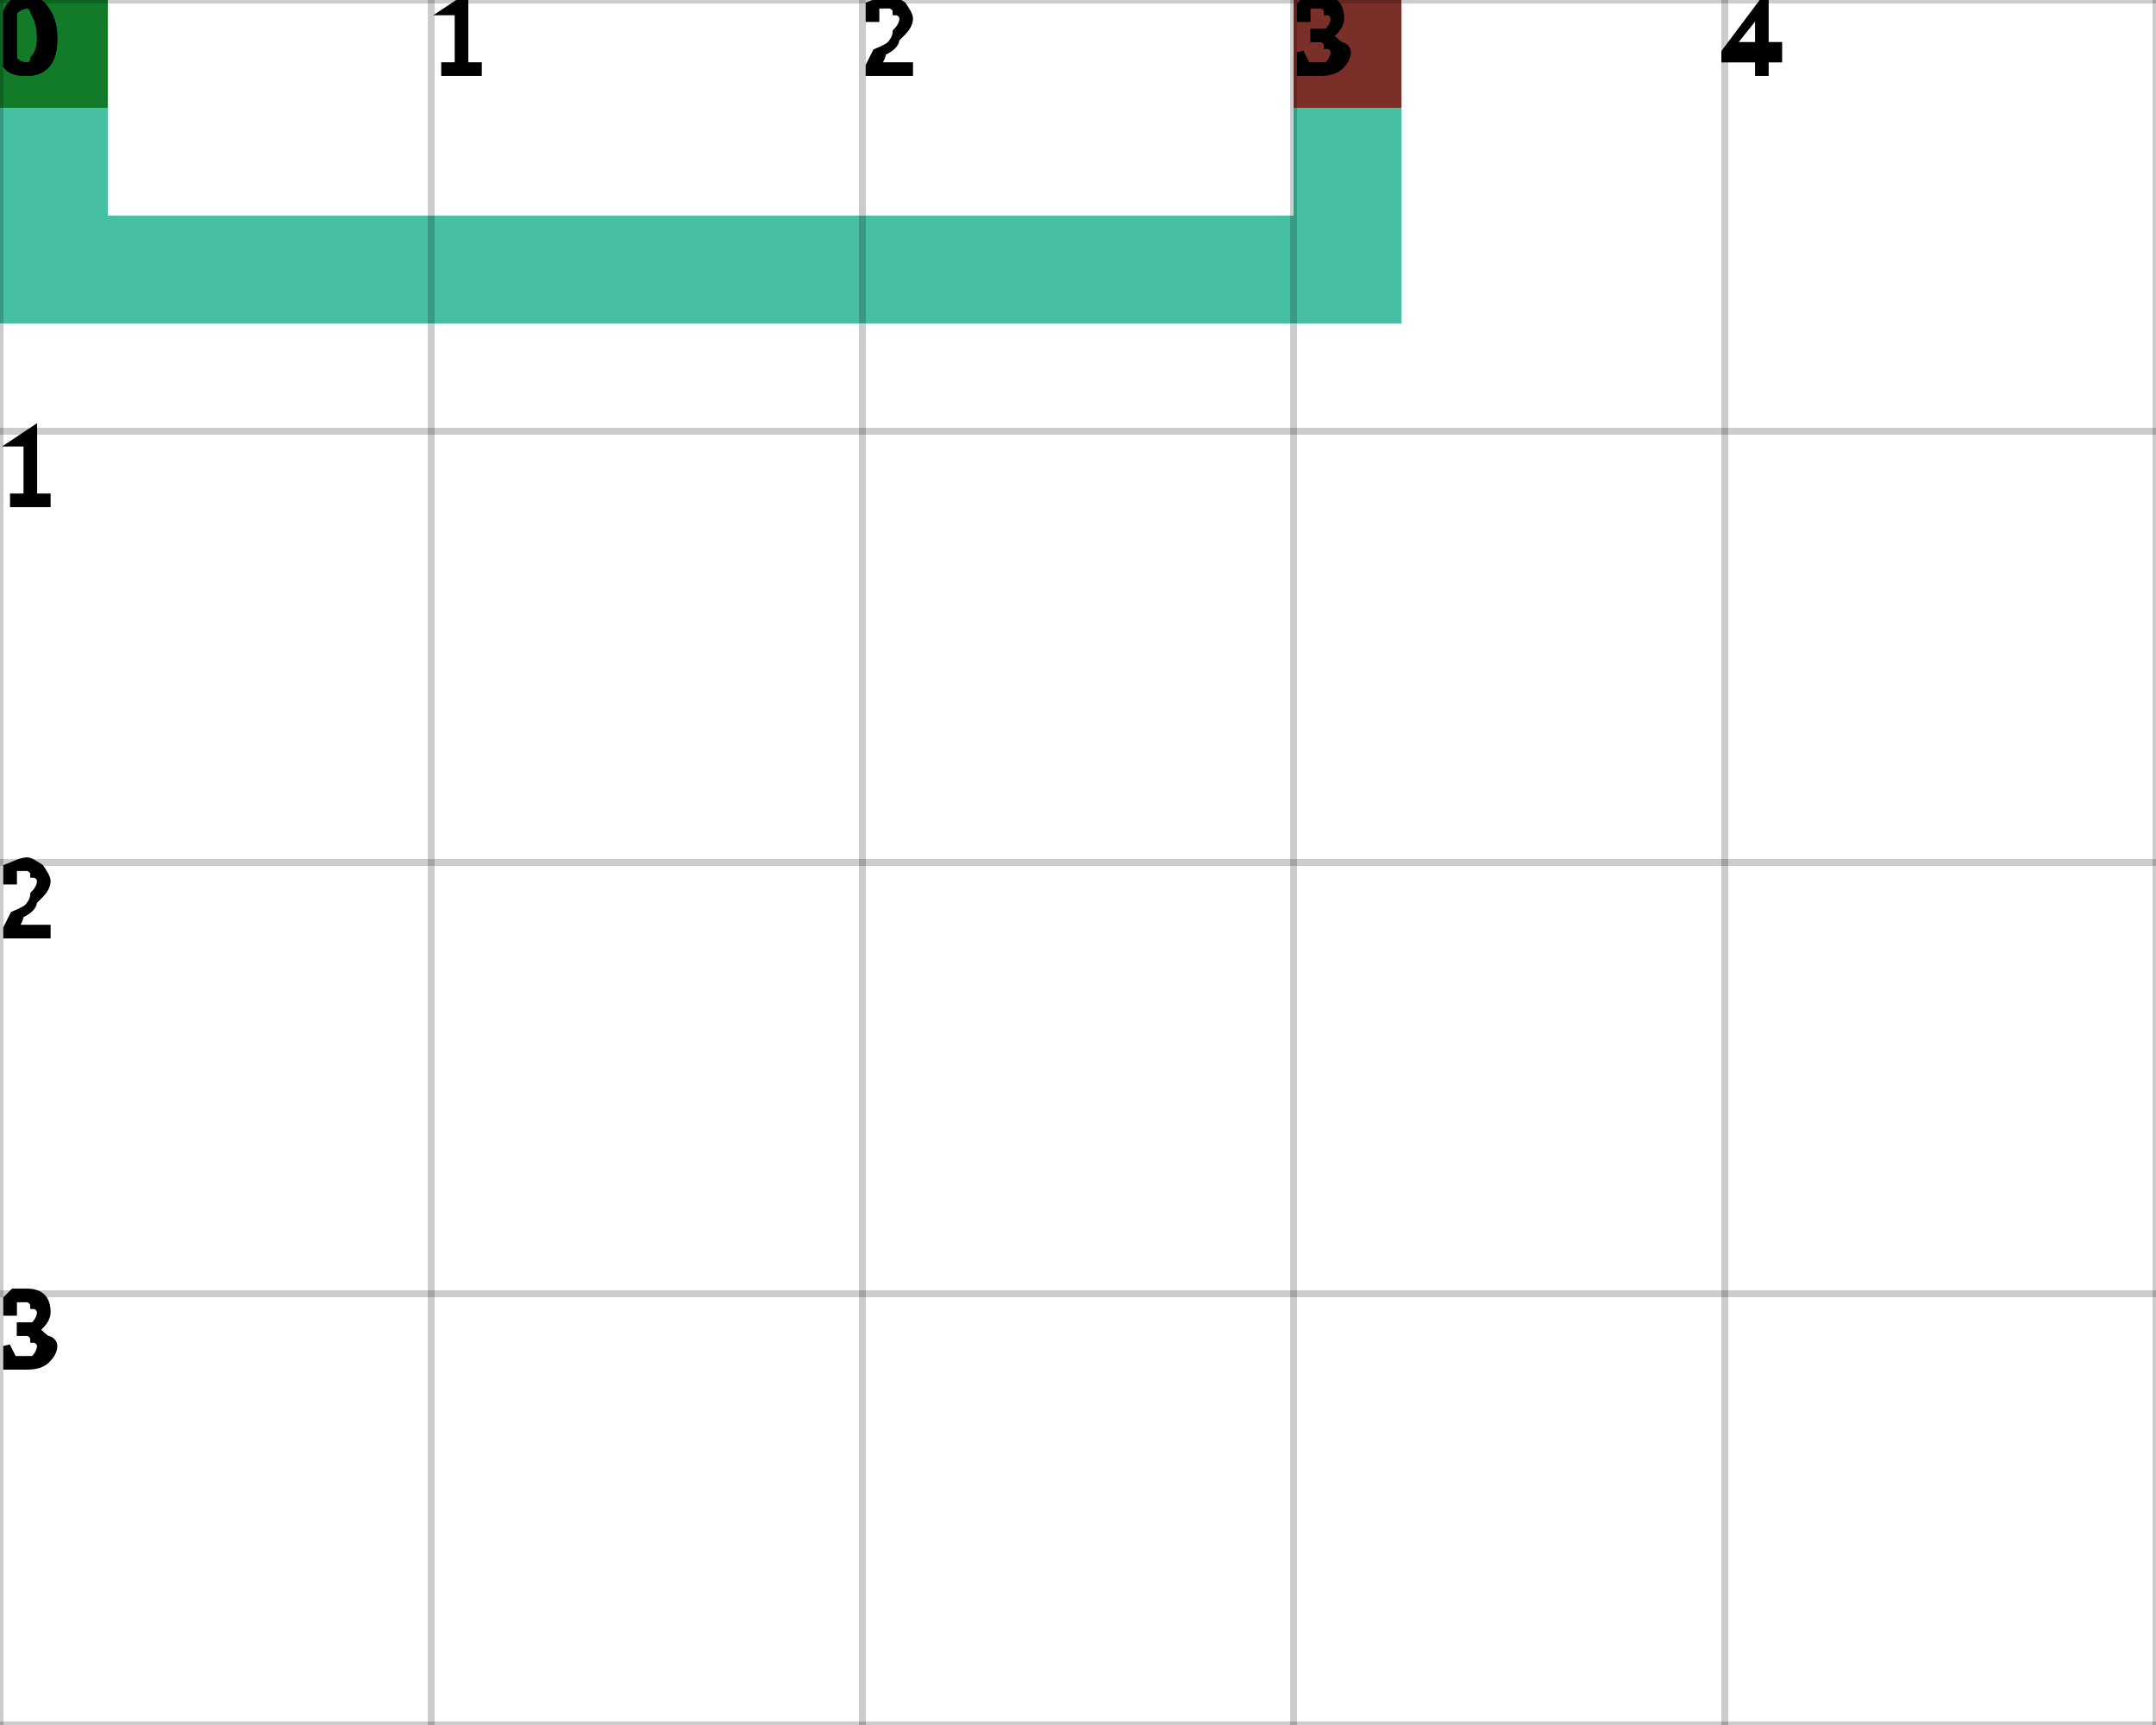
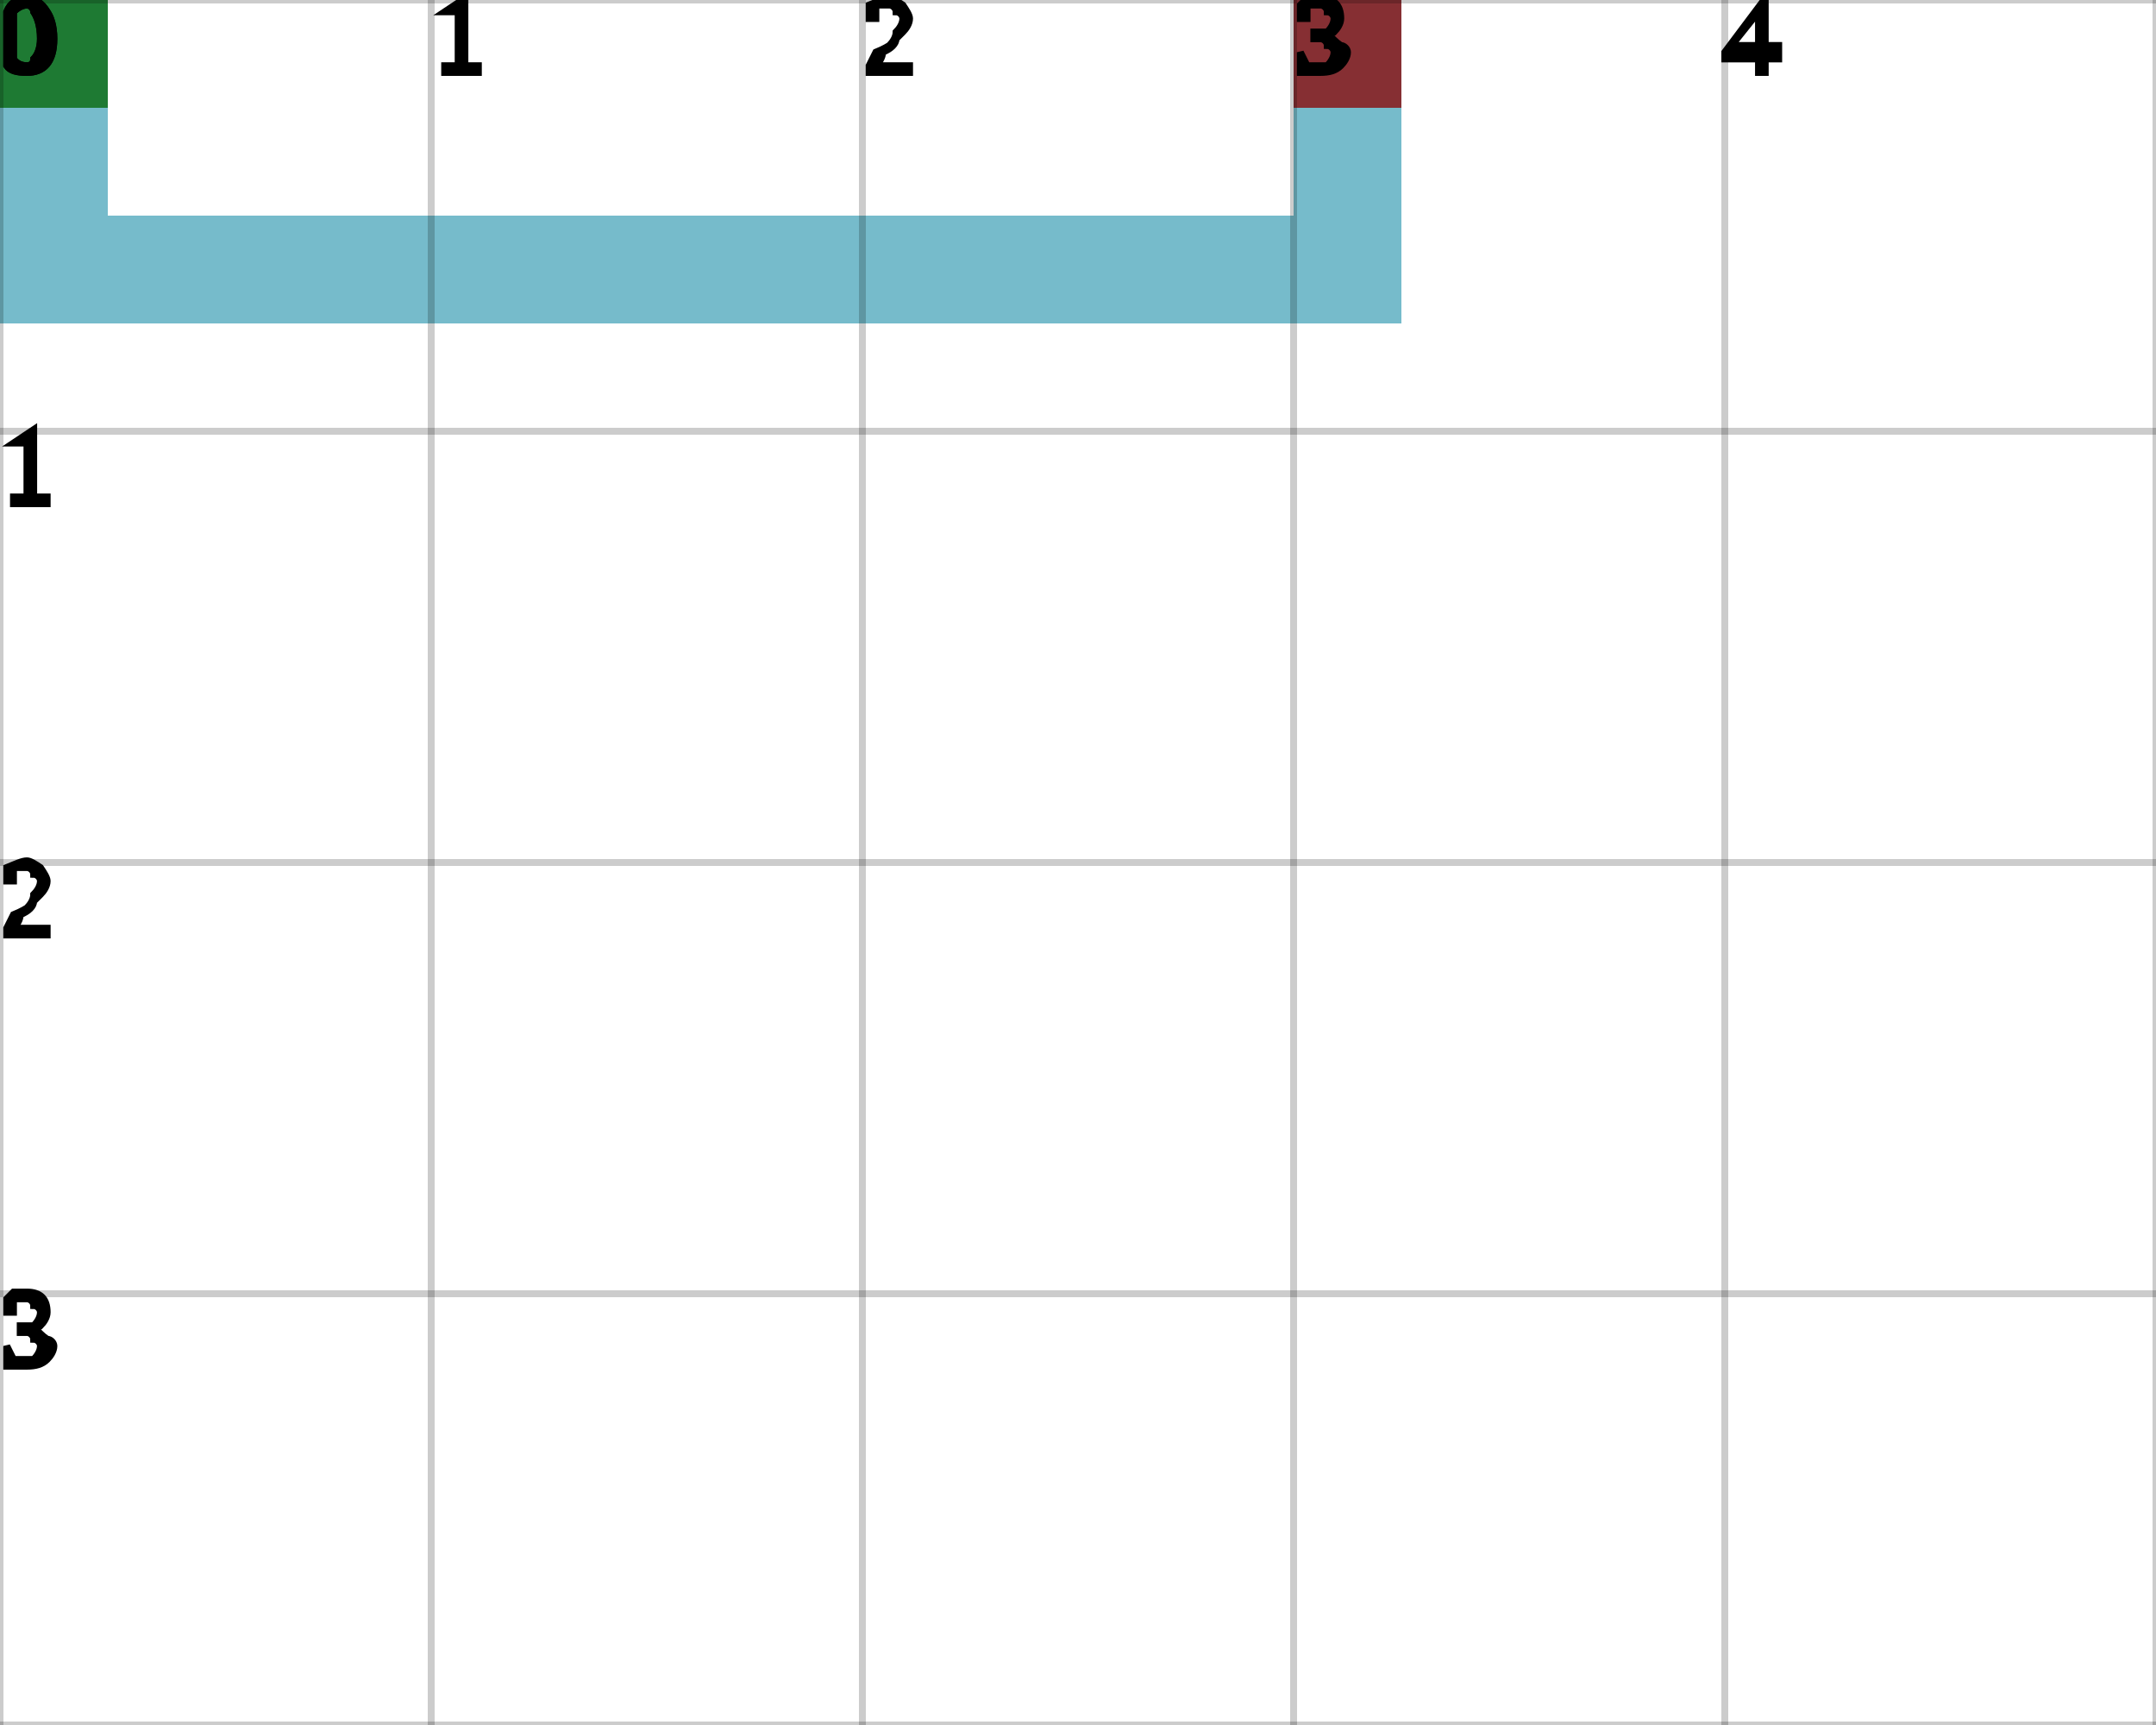
<svg xmlns="http://www.w3.org/2000/svg" height="100%" viewBox="0 0 5 4" width="100%" background-color="none">
-   <path d="M 0.25 0 L 0 0 L 0 0.75 L 0.25 0.75 Z" fill="#09A986" opacity="0.75" stroke="transparent" stroke-width="0.5" />
-   <path d="M 0.25 0.75 L 3.25 0.75 L 3.25 0.5 L 0.25 0.5 Z" fill="#09A986" opacity="0.75" stroke="transparent" stroke-width="0.5" />
-   <path d="M 3.25 0.5 L 3 0.5 L 3 0 L 3.25 0 Z" fill="#09A986" opacity="0.75" stroke="transparent" stroke-width="0.5" />
+   <path d="M 0.25 0 L 0 0 L 0 0.75 L 0.25 0.75 Z" fill="#48A4B9" opacity="0.75" stroke="transparent" stroke-width="0.5" />
+   <path d="M 0.25 0.75 L 3.25 0.75 L 3.25 0.5 L 0.25 0.5 Z" fill="#48A4B9" opacity="0.75" stroke="transparent" stroke-width="0.5" />
+   <path d="M 3.25 0.5 L 3 0.5 L 3 0 L 3.25 0 Z" fill="#48A4B9" opacity="0.75" stroke="transparent" stroke-width="0.5" />
  <rect fill="darkGreen" height="0.25" opacity="0.75" stroke="transparent" stroke-width="0.5" width="0.25" x="0" y="0" />
  <rect fill="darkRed" height="0.25" opacity="0.75" stroke="transparent" stroke-width="0.5" width="0.25" x="3" y="0" />
  <line dominant-baseline="hanging" fill="transparent" font-size="0.25" opacity="0.2" stroke="black" stroke-width="0.016" text-anchor="start" x1="0" x2="0" y1="0" y2="4" />
  <text dominant-baseline="hanging" fill="black" font-size="0.25" opacity="1" stroke="black" stroke-width="0.016" text-anchor="start" x="0" y="0">0</text>
  <line dominant-baseline="hanging" fill="transparent" font-size="0.25" opacity="0.2" stroke="black" stroke-width="0.016" text-anchor="start" x1="1" x2="1" y1="0" y2="4" />
  <text dominant-baseline="hanging" fill="black" font-size="0.25" opacity="1" stroke="black" stroke-width="0.016" text-anchor="start" x="1" y="0">1</text>
  <line dominant-baseline="hanging" fill="transparent" font-size="0.25" opacity="0.2" stroke="black" stroke-width="0.016" text-anchor="start" x1="2" x2="2" y1="0" y2="4" />
  <text dominant-baseline="hanging" fill="black" font-size="0.25" opacity="1" stroke="black" stroke-width="0.016" text-anchor="start" x="2" y="0">2</text>
  <line dominant-baseline="hanging" fill="transparent" font-size="0.25" opacity="0.2" stroke="black" stroke-width="0.016" text-anchor="start" x1="3" x2="3" y1="0" y2="4" />
  <text dominant-baseline="hanging" fill="black" font-size="0.25" opacity="1" stroke="black" stroke-width="0.016" text-anchor="start" x="3" y="0">3</text>
  <line dominant-baseline="hanging" fill="transparent" font-size="0.25" opacity="0.2" stroke="black" stroke-width="0.016" text-anchor="start" x1="4" x2="4" y1="0" y2="4" />
  <text dominant-baseline="hanging" fill="black" font-size="0.25" opacity="1" stroke="black" stroke-width="0.016" text-anchor="start" x="4" y="0">4</text>
  <line dominant-baseline="hanging" fill="transparent" font-size="0.25" opacity="0.2" stroke="black" stroke-width="0.016" text-anchor="start" x1="5" x2="5" y1="0" y2="4" />
  <line dominant-baseline="hanging" fill="transparent" font-size="0.25" opacity="0.2" stroke="black" stroke-width="0.016" text-anchor="start" x1="0" x2="5" y1="0" y2="0" />
  <text dominant-baseline="hanging" fill="black" font-size="0.25" opacity="1" stroke="black" stroke-width="0.016" text-anchor="start" x="0" y="0">0</text>
  <line dominant-baseline="hanging" fill="transparent" font-size="0.25" opacity="0.2" stroke="black" stroke-width="0.016" text-anchor="start" x1="0" x2="5" y1="1" y2="1" />
  <text dominant-baseline="hanging" fill="black" font-size="0.25" opacity="1" stroke="black" stroke-width="0.016" text-anchor="start" x="0" y="1">1</text>
  <line dominant-baseline="hanging" fill="transparent" font-size="0.25" opacity="0.2" stroke="black" stroke-width="0.016" text-anchor="start" x1="0" x2="5" y1="2" y2="2" />
  <text dominant-baseline="hanging" fill="black" font-size="0.25" opacity="1" stroke="black" stroke-width="0.016" text-anchor="start" x="0" y="2">2</text>
  <line dominant-baseline="hanging" fill="transparent" font-size="0.25" opacity="0.2" stroke="black" stroke-width="0.016" text-anchor="start" x1="0" x2="5" y1="3" y2="3" />
  <text dominant-baseline="hanging" fill="black" font-size="0.25" opacity="1" stroke="black" stroke-width="0.016" text-anchor="start" x="0" y="3">3</text>
  <line dominant-baseline="hanging" fill="transparent" font-size="0.25" opacity="0.2" stroke="black" stroke-width="0.016" text-anchor="start" x1="0" x2="5" y1="4" y2="4" />
</svg>
